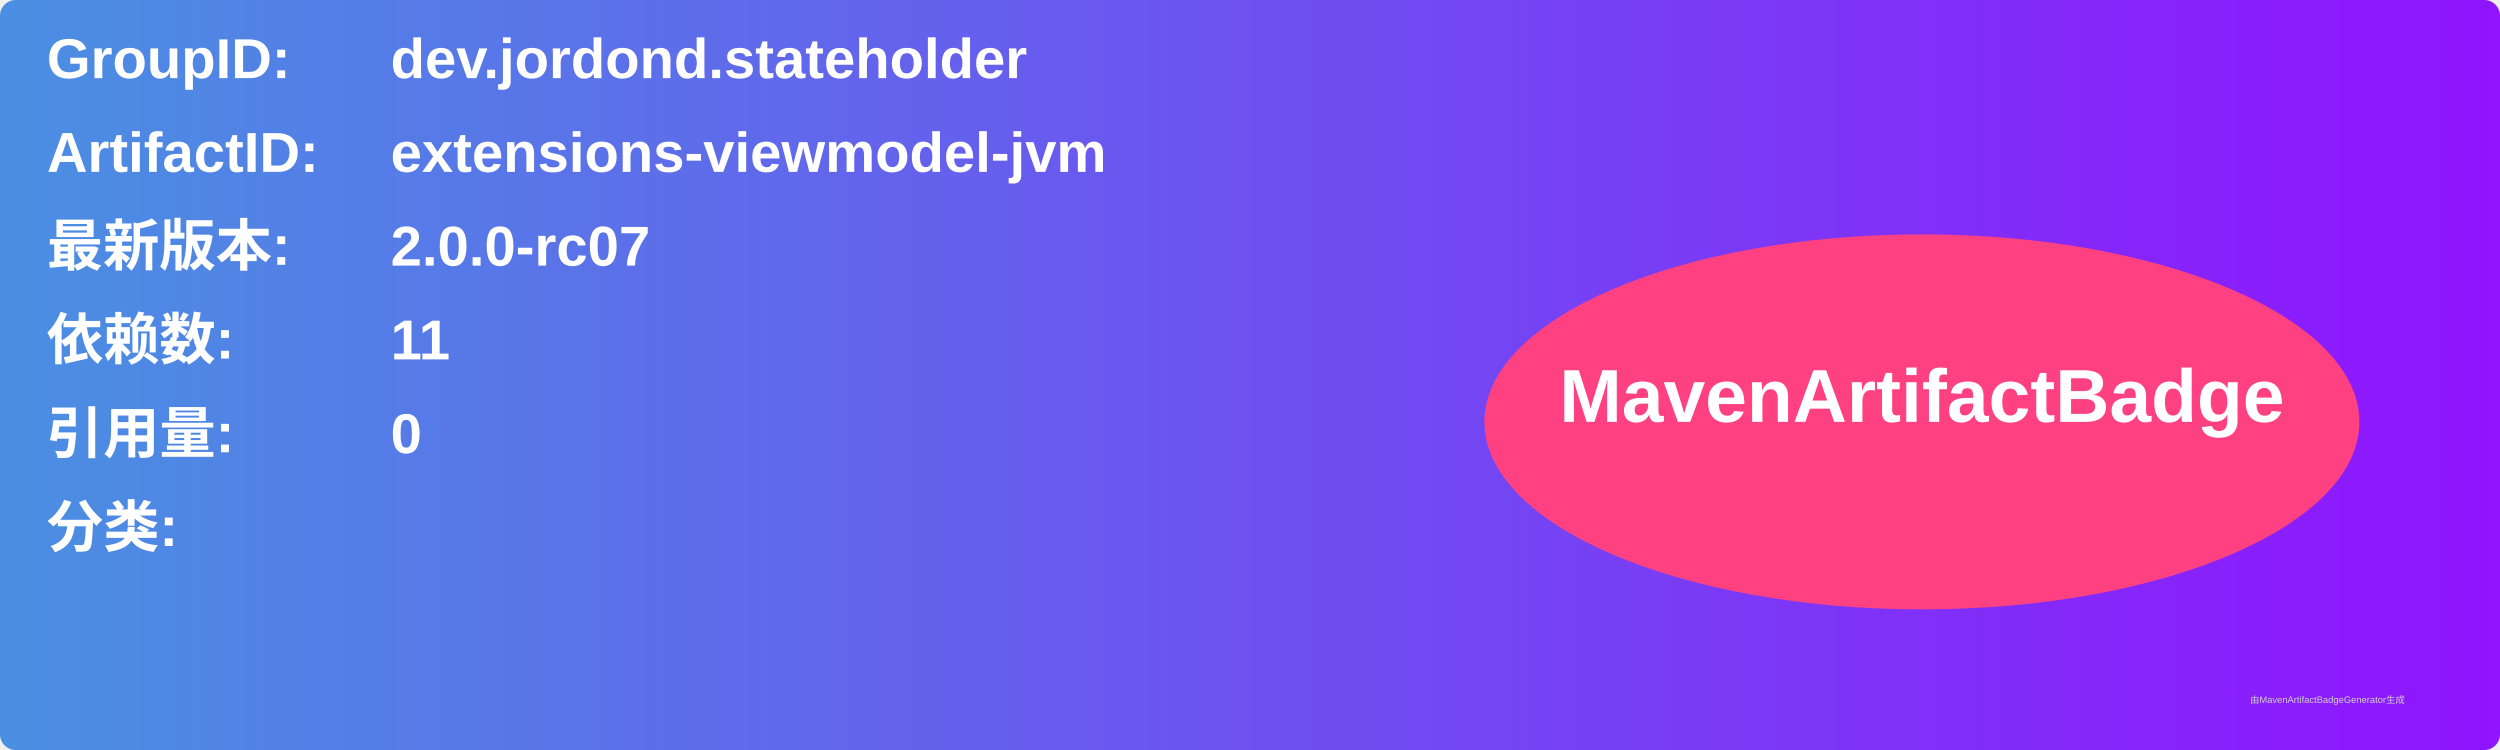
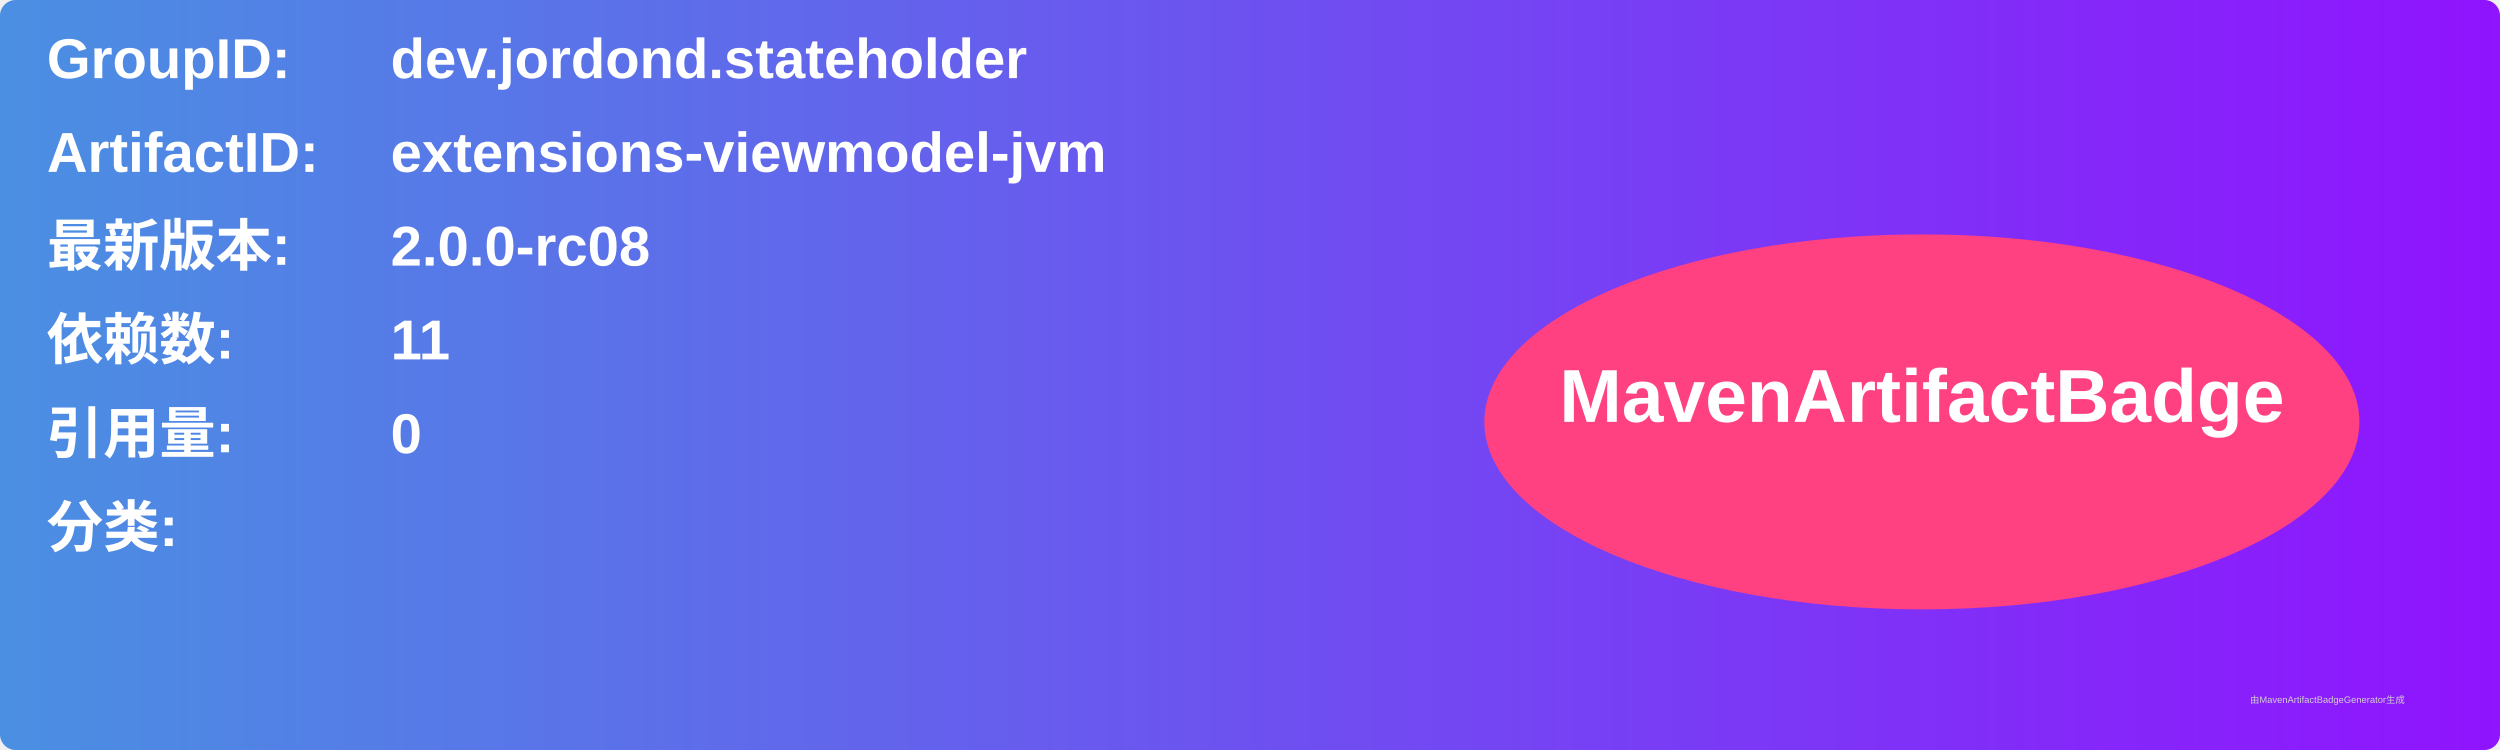
<svg xmlns="http://www.w3.org/2000/svg" width="800" height="240" viewBox="0 0 800 240">
  <linearGradient id="grad" x1="0%" y1="0%" x2="100%" y2="0%">
    <stop offset="0%" stop-color="#4a90e2" />
    <stop offset="100%" stop-color="#9013fe" />
  </linearGradient>
  <rect width="100%" height="100%" rx="5" ry="5" fill="url(#grad)" />
  <g transform="translate(15, 15)">
    <text x="0" y="10" font-family="Arial" font-size="18" fill="white" font-weight="bold" width="260">GroupID:</text>
    <text x="110" y="10" font-family="Arial" font-size="18" fill="white" font-weight="bold" width="460">dev.jordond.stateholder</text>
    <text x="0" y="40" font-family="Arial" font-size="18" fill="white" font-weight="bold" width="260">ArtifactID:</text>
    <text x="110" y="40" font-family="Arial" font-size="18" fill="white" font-weight="bold" width="460">extensions-viewmodel-jvm</text>
    <text x="0" y="70" font-family="Arial" font-size="18" fill="white" font-weight="bold">最新版本:</text>
    <text x="110" y="70" font-family="Arial" font-size="18" fill="white" font-weight="bold">
-       <tspan font-weight="bold">2.0.0-rc07</tspan>
+       <tspan font-weight="bold">2.0.0-rc08</tspan>
    </text>
    <text x="0" y="100" font-family="Arial" font-size="18" fill="white" font-weight="bold">依赖数: </text>
    <text x="110" y="100" font-family="Arial" font-size="18" fill="white">
      <tspan font-weight="bold">11</tspan>
    </text>
    <text x="0" y="130" font-family="Arial" font-size="18" fill="white" font-weight="bold">引用量: </text>
    <text x="110" y="130" font-family="Arial" font-size="18" fill="white">
      <tspan font-weight="bold">0</tspan>
    </text>
    <text x="0" y="160" font-family="Arial" font-size="18" fill="white" font-weight="bold">分类:</text>
    <text x="10" y="190" font-family="Arial" font-size="10" fill="white">
      <tspan font-weight="bold" />
    </text>
    <ellipse cx="600" cy="120" rx="140" ry="60" fill="#ff4081" />
    <text x="600" y="120" text-anchor="middle" font-family="Arial" font-size="24" fill="white" font-weight="bold">MavenArtifactBadge</text>
  </g>
  <text x="720" y="225" font-family="Arial" font-size="3" fill="#d0d0d0">由MavenArtifactBadgeGenerator生成</text>
</svg>
